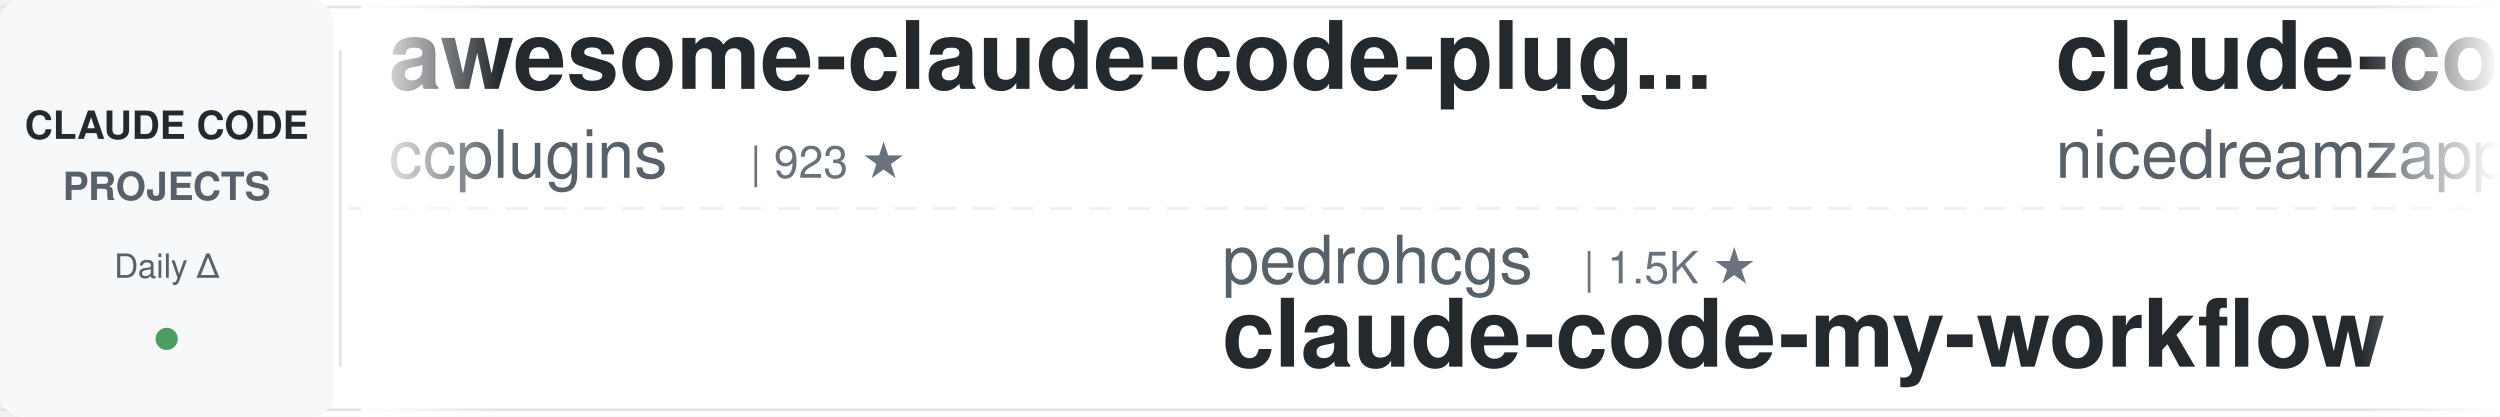
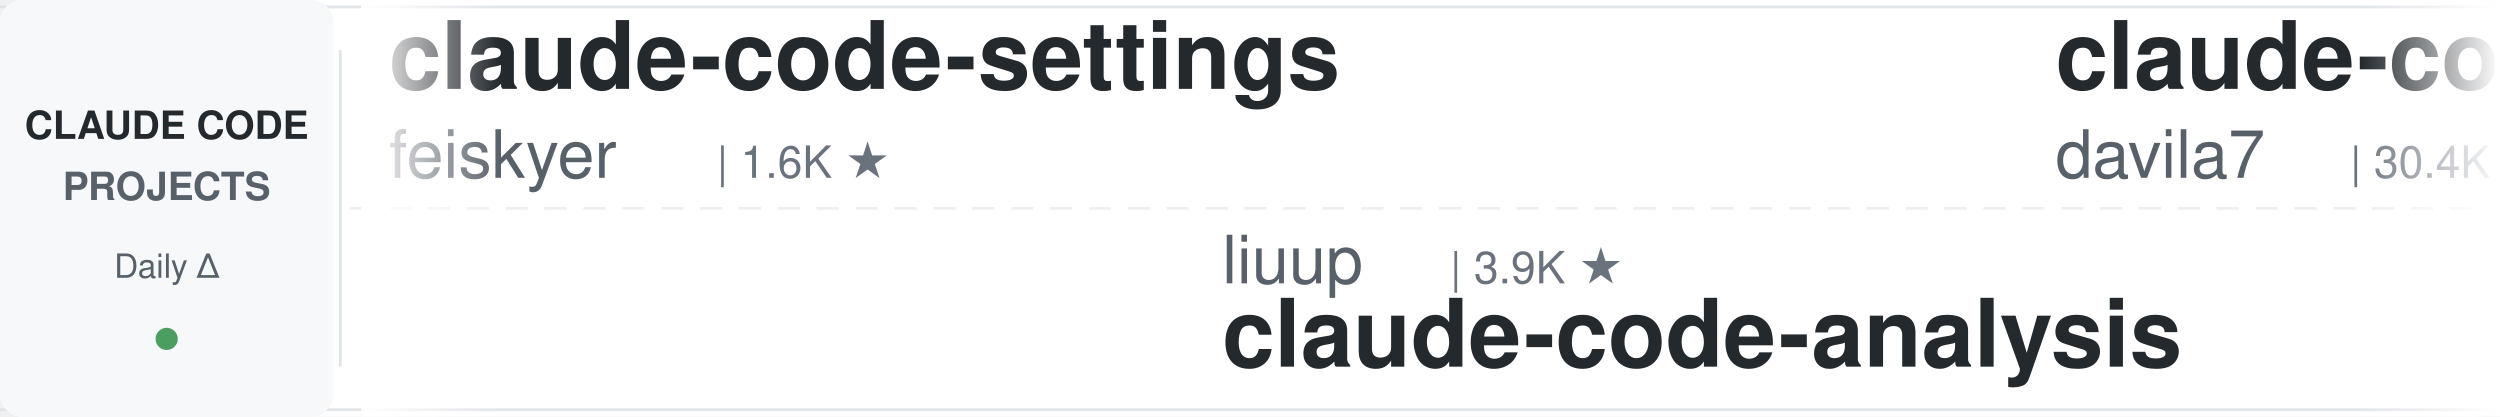
<svg xmlns="http://www.w3.org/2000/svg" width="900" height="150">
  <defs>
    <linearGradient id="leftFade" x1="0%" y1="0%" x2="100%" y2="0%">
      <stop offset="0%" style="stop-color:#ffffff;stop-opacity:1" />
      <stop offset="100%" style="stop-color:#ffffff;stop-opacity:0" />
    </linearGradient>
    <linearGradient id="rightFade" x1="0%" y1="0%" x2="100%" y2="0%">
      <stop offset="0%" style="stop-color:#ffffff;stop-opacity:0" />
      <stop offset="100%" style="stop-color:#ffffff;stop-opacity:1" />
    </linearGradient>
  </defs>
  <rect width="900" height="150" fill="#ffffff" rx="8" />
  <rect x="0" y="2" width="900" height="1" fill="#e1e4e8" />
  <rect x="0" y="147" width="900" height="1" fill="#e1e4e8" />
  <line x1="0" y1="75" x2="900" y2="75" stroke="#e1e4e8" stroke-width="1" stroke-dasharray="8 6" opacity="0.6" />
  <rect x="0" y="0" width="120" height="150" fill="#f6f8fa" rx="8" />
  <text x="60" y="50" font-family="-apple-system, BlinkMacSystemFont, 'Segoe UI', Helvetica, Arial, sans-serif" font-size="14" font-weight="600" fill="#24292e" text-anchor="middle">CLAUDE CODE</text>
  <text x="60" y="72" font-family="-apple-system, BlinkMacSystemFont, 'Segoe UI', Helvetica, Arial, sans-serif" font-size="14" font-weight="600" fill="#586069" text-anchor="middle">PROJECTS</text>
  <text x="60" y="100" font-family="-apple-system, BlinkMacSystemFont, 'Segoe UI', Helvetica, Arial, sans-serif" font-size="12" font-weight="500" fill="#586069" text-anchor="middle">Daily Δ</text>
  <circle cx="60" cy="122" r="4" fill="#22863a" opacity="0.8" />
  <rect x="122" y="18" width="1" height="114" fill="#e1e4e8" />
  <clipPath id="tickerClip">
    <rect x="130" y="0" width="770" height="150" />
  </clipPath>
  <g clip-path="url(#tickerClip)">
    <g id="tickerItems">
      <animateTransform attributeName="transform" attributeType="XML" type="translate" from="0 0" to="-3000 0" dur="54s" repeatCount="indefinite" />
      <g transform="translate(0, 0)">
-         <text x="140" y="32" font-family="-apple-system, BlinkMacSystemFont, 'Segoe UI', Helvetica, Arial, sans-serif" font-size="34" font-weight="600" fill="#24292e">awesome-claude-code-plug...</text>
-         <text x="140" y="64" font-family="-apple-system, BlinkMacSystemFont, 'Segoe UI', Helvetica, Arial, sans-serif" font-size="24" font-weight="400" fill="#586069">ccplugins</text>
-         <text x="270" y="64" font-family="-apple-system, BlinkMacSystemFont, 'Segoe UI', Helvetica, Arial, sans-serif" font-size="16" font-weight="500" fill="#6a737d">| 923 ★</text>
+         <text x="140" y="32" font-family="-apple-system, BlinkMacSystemFont, 'Segoe UI', Helvetica, Arial, sans-serif" font-size="34" font-weight="600" fill="#24292e">claude-code-settings</text>
+         <text x="140" y="64" font-family="-apple-system, BlinkMacSystemFont, 'Segoe UI', Helvetica, Arial, sans-serif" font-size="24" font-weight="400" fill="#586069">feiskyer</text>
+         <text x="258" y="64" font-family="-apple-system, BlinkMacSystemFont, 'Segoe UI', Helvetica, Arial, sans-serif" font-size="16" font-weight="500" fill="#6a737d">| 1.6K ★</text>
      </g>
      <g transform="translate(300, 0)">
-         <text x="140" y="102" font-family="-apple-system, BlinkMacSystemFont, 'Segoe UI', Helvetica, Arial, sans-serif" font-size="24" font-weight="400" fill="#586069">pedrohcgs</text>
-         <text x="270" y="102" font-family="-apple-system, BlinkMacSystemFont, 'Segoe UI', Helvetica, Arial, sans-serif" font-size="16" font-weight="500" fill="#6a737d">| 1.5K ★</text>
-         <text x="140" y="132" font-family="-apple-system, BlinkMacSystemFont, 'Segoe UI', Helvetica, Arial, sans-serif" font-size="34" font-weight="600" fill="#24292e">claude-code-my-workflow</text>
+         <text x="140" y="102" font-family="-apple-system, BlinkMacSystemFont, 'Segoe UI', Helvetica, Arial, sans-serif" font-size="24" font-weight="400" fill="#586069">liuup</text>
+         <text x="222" y="102" font-family="-apple-system, BlinkMacSystemFont, 'Segoe UI', Helvetica, Arial, sans-serif" font-size="16" font-weight="500" fill="#6a737d">| 3.9K ★</text>
+         <text x="140" y="132" font-family="-apple-system, BlinkMacSystemFont, 'Segoe UI', Helvetica, Arial, sans-serif" font-size="34" font-weight="600" fill="#24292e">claude-code-analysis</text>
      </g>
      <g transform="translate(600, 0)">
-         <text x="140" y="32" font-family="-apple-system, BlinkMacSystemFont, 'Segoe UI', Helvetica, Arial, sans-serif" font-size="34" font-weight="600" fill="#24292e">claude-code-local</text>
-         <text x="140" y="64" font-family="-apple-system, BlinkMacSystemFont, 'Segoe UI', Helvetica, Arial, sans-serif" font-size="24" font-weight="400" fill="#586069">nicedreamzapp</text>
-         <text x="318" y="64" font-family="-apple-system, BlinkMacSystemFont, 'Segoe UI', Helvetica, Arial, sans-serif" font-size="16" font-weight="500" fill="#6a737d">| 3.2K ★</text>
-       </g>
-       <g transform="translate(900, 0)">
-         <text x="140" y="102" font-family="-apple-system, BlinkMacSystemFont, 'Segoe UI', Helvetica, Arial, sans-serif" font-size="24" font-weight="400" fill="#586069">anthropics</text>
-         <text x="282" y="102" font-family="-apple-system, BlinkMacSystemFont, 'Segoe UI', Helvetica, Arial, sans-serif" font-size="16" font-weight="500" fill="#6a737d">| 957 ★</text>
-         <text x="140" y="132" font-family="-apple-system, BlinkMacSystemFont, 'Segoe UI', Helvetica, Arial, sans-serif" font-size="34" font-weight="600" fill="#24292e">claude-code-base-action</text>
-       </g>
-       <g transform="translate(1200, 0)">
        <text x="140" y="32" font-family="-apple-system, BlinkMacSystemFont, 'Segoe UI', Helvetica, Arial, sans-serif" font-size="34" font-weight="600" fill="#24292e">claude-code-templates</text>
        <text x="140" y="64" font-family="-apple-system, BlinkMacSystemFont, 'Segoe UI', Helvetica, Arial, sans-serif" font-size="24" font-weight="400" fill="#586069">davila7</text>
        <text x="246" y="64" font-family="-apple-system, BlinkMacSystemFont, 'Segoe UI', Helvetica, Arial, sans-serif" font-size="16" font-weight="500" fill="#6a737d">| 30.4K ★</text>
      </g>
+       <g transform="translate(900, 0)">
+         <text x="140" y="102" font-family="-apple-system, BlinkMacSystemFont, 'Segoe UI', Helvetica, Arial, sans-serif" font-size="24" font-weight="400" fill="#586069">FlorianBruniaux</text>
+         <text x="342" y="102" font-family="-apple-system, BlinkMacSystemFont, 'Segoe UI', Helvetica, Arial, sans-serif" font-size="16" font-weight="500" fill="#6a737d">| 5.8K ★</text>
+         <text x="140" y="132" font-family="-apple-system, BlinkMacSystemFont, 'Segoe UI', Helvetica, Arial, sans-serif" font-size="34" font-weight="600" fill="#24292e">claude-code-ultimate-gui...</text>
+       </g>
+       <g transform="translate(1200, 0)">
+         <text x="140" y="32" font-family="-apple-system, BlinkMacSystemFont, 'Segoe UI', Helvetica, Arial, sans-serif" font-size="34" font-weight="600" fill="#24292e">claude-code-best-practic...</text>
+         <text x="140" y="64" font-family="-apple-system, BlinkMacSystemFont, 'Segoe UI', Helvetica, Arial, sans-serif" font-size="24" font-weight="400" fill="#586069">shanraisshan</text>
+         <text x="306" y="64" font-family="-apple-system, BlinkMacSystemFont, 'Segoe UI', Helvetica, Arial, sans-serif" font-size="16" font-weight="500" fill="#6a737d">| 65.2K ★</text>
+       </g>
      <g transform="translate(1500, 0)">
-         <text x="140" y="102" font-family="-apple-system, BlinkMacSystemFont, 'Segoe UI', Helvetica, Arial, sans-serif" font-size="24" font-weight="400" fill="#586069">multica-ai</text>
-         <text x="282" y="102" font-family="-apple-system, BlinkMacSystemFont, 'Segoe UI', Helvetica, Arial, sans-serif" font-size="16" font-weight="500" fill="#6a737d">| 207.5K ★</text>
-         <text x="140" y="132" font-family="-apple-system, BlinkMacSystemFont, 'Segoe UI', Helvetica, Arial, sans-serif" font-size="34" font-weight="600" fill="#24292e">andrej-karpathy-skills</text>
+         <text x="140" y="102" font-family="-apple-system, BlinkMacSystemFont, 'Segoe UI', Helvetica, Arial, sans-serif" font-size="24" font-weight="400" fill="#586069">lintsinghua</text>
+         <text x="294" y="102" font-family="-apple-system, BlinkMacSystemFont, 'Segoe UI', Helvetica, Arial, sans-serif" font-size="16" font-weight="500" fill="#6a737d">| 4.1K ★</text>
+         <text x="140" y="132" font-family="-apple-system, BlinkMacSystemFont, 'Segoe UI', Helvetica, Arial, sans-serif" font-size="34" font-weight="600" fill="#24292e">claude-code-book</text>
      </g>
      <g transform="translate(1800, 0)">
-         <text x="140" y="32" font-family="-apple-system, BlinkMacSystemFont, 'Segoe UI', Helvetica, Arial, sans-serif" font-size="34" font-weight="600" fill="#24292e">claude-code-book</text>
-         <text x="140" y="64" font-family="-apple-system, BlinkMacSystemFont, 'Segoe UI', Helvetica, Arial, sans-serif" font-size="24" font-weight="400" fill="#586069">lintsinghua</text>
-         <text x="294" y="64" font-family="-apple-system, BlinkMacSystemFont, 'Segoe UI', Helvetica, Arial, sans-serif" font-size="16" font-weight="500" fill="#6a737d">| 4.1K ★</text>
+         <text x="140" y="32" font-family="-apple-system, BlinkMacSystemFont, 'Segoe UI', Helvetica, Arial, sans-serif" font-size="34" font-weight="600" fill="#24292e">claude-code-from-scratch</text>
+         <text x="140" y="64" font-family="-apple-system, BlinkMacSystemFont, 'Segoe UI', Helvetica, Arial, sans-serif" font-size="24" font-weight="400" fill="#586069">Windy3f3f3f3f</text>
+         <text x="318" y="64" font-family="-apple-system, BlinkMacSystemFont, 'Segoe UI', Helvetica, Arial, sans-serif" font-size="16" font-weight="500" fill="#6a737d">| 2.6K ★</text>
      </g>
      <g transform="translate(2100, 0)">
-         <text x="140" y="102" font-family="-apple-system, BlinkMacSystemFont, 'Segoe UI', Helvetica, Arial, sans-serif" font-size="24" font-weight="400" fill="#586069">OneRedOak</text>
-         <text x="270" y="102" font-family="-apple-system, BlinkMacSystemFont, 'Segoe UI', Helvetica, Arial, sans-serif" font-size="16" font-weight="500" fill="#6a737d">| 3.9K ★</text>
-         <text x="140" y="132" font-family="-apple-system, BlinkMacSystemFont, 'Segoe UI', Helvetica, Arial, sans-serif" font-size="34" font-weight="600" fill="#24292e">claude-code-workflows</text>
+         <text x="140" y="102" font-family="-apple-system, BlinkMacSystemFont, 'Segoe UI', Helvetica, Arial, sans-serif" font-size="24" font-weight="400" fill="#586069">Cranot</text>
+         <text x="234" y="102" font-family="-apple-system, BlinkMacSystemFont, 'Segoe UI', Helvetica, Arial, sans-serif" font-size="16" font-weight="500" fill="#6a737d">| 2.9K ★</text>
+         <text x="140" y="132" font-family="-apple-system, BlinkMacSystemFont, 'Segoe UI', Helvetica, Arial, sans-serif" font-size="34" font-weight="600" fill="#24292e">claude-code-guide</text>
      </g>
      <g transform="translate(2400, 0)">
-         <text x="140" y="32" font-family="-apple-system, BlinkMacSystemFont, 'Segoe UI', Helvetica, Arial, sans-serif" font-size="34" font-weight="600" fill="#24292e">claude-code-rev</text>
-         <text x="140" y="64" font-family="-apple-system, BlinkMacSystemFont, 'Segoe UI', Helvetica, Arial, sans-serif" font-size="24" font-weight="400" fill="#586069">oboard</text>
-         <text x="234" y="64" font-family="-apple-system, BlinkMacSystemFont, 'Segoe UI', Helvetica, Arial, sans-serif" font-size="16" font-weight="500" fill="#6a737d">| 3.3K ★</text>
+         <text x="140" y="32" font-family="-apple-system, BlinkMacSystemFont, 'Segoe UI', Helvetica, Arial, sans-serif" font-size="34" font-weight="600" fill="#24292e">sc-claude-code-files</text>
+         <text x="140" y="64" font-family="-apple-system, BlinkMacSystemFont, 'Segoe UI', Helvetica, Arial, sans-serif" font-size="24" font-weight="400" fill="#586069">https-deeplearning-ai</text>
+         <text x="414" y="64" font-family="-apple-system, BlinkMacSystemFont, 'Segoe UI', Helvetica, Arial, sans-serif" font-size="16" font-weight="500" fill="#6a737d">| 544 ★</text>
      </g>
      <g transform="translate(2700, 0)">
-         <text x="140" y="102" font-family="-apple-system, BlinkMacSystemFont, 'Segoe UI', Helvetica, Arial, sans-serif" font-size="24" font-weight="400" fill="#586069">repowise-dev</text>
-         <text x="306" y="102" font-family="-apple-system, BlinkMacSystemFont, 'Segoe UI', Helvetica, Arial, sans-serif" font-size="16" font-weight="500" fill="#6a737d">| 1.2K ★</text>
-         <text x="140" y="132" font-family="-apple-system, BlinkMacSystemFont, 'Segoe UI', Helvetica, Arial, sans-serif" font-size="34" font-weight="600" fill="#24292e">claude-code-prompts</text>
+         <text x="140" y="102" font-family="-apple-system, BlinkMacSystemFont, 'Segoe UI', Helvetica, Arial, sans-serif" font-size="24" font-weight="400" fill="#586069">oboard</text>
+         <text x="234" y="102" font-family="-apple-system, BlinkMacSystemFont, 'Segoe UI', Helvetica, Arial, sans-serif" font-size="16" font-weight="500" fill="#6a737d">| 3.3K ★</text>
+         <text x="140" y="132" font-family="-apple-system, BlinkMacSystemFont, 'Segoe UI', Helvetica, Arial, sans-serif" font-size="34" font-weight="600" fill="#24292e">claude-code-rev</text>
      </g>
      <g transform="translate(3000, 0)">
-         <text x="140" y="32" font-family="-apple-system, BlinkMacSystemFont, 'Segoe UI', Helvetica, Arial, sans-serif" font-size="34" font-weight="600" fill="#24292e">awesome-claude-code-plug...</text>
-         <text x="140" y="64" font-family="-apple-system, BlinkMacSystemFont, 'Segoe UI', Helvetica, Arial, sans-serif" font-size="24" font-weight="400" fill="#586069">ccplugins</text>
-         <text x="270" y="64" font-family="-apple-system, BlinkMacSystemFont, 'Segoe UI', Helvetica, Arial, sans-serif" font-size="16" font-weight="500" fill="#6a737d">| 923 ★</text>
+         <text x="140" y="32" font-family="-apple-system, BlinkMacSystemFont, 'Segoe UI', Helvetica, Arial, sans-serif" font-size="34" font-weight="600" fill="#24292e">claude-code-settings</text>
+         <text x="140" y="64" font-family="-apple-system, BlinkMacSystemFont, 'Segoe UI', Helvetica, Arial, sans-serif" font-size="24" font-weight="400" fill="#586069">feiskyer</text>
+         <text x="258" y="64" font-family="-apple-system, BlinkMacSystemFont, 'Segoe UI', Helvetica, Arial, sans-serif" font-size="16" font-weight="500" fill="#6a737d">| 1.6K ★</text>
      </g>
      <g transform="translate(3300, 0)">
-         <text x="140" y="102" font-family="-apple-system, BlinkMacSystemFont, 'Segoe UI', Helvetica, Arial, sans-serif" font-size="24" font-weight="400" fill="#586069">pedrohcgs</text>
-         <text x="270" y="102" font-family="-apple-system, BlinkMacSystemFont, 'Segoe UI', Helvetica, Arial, sans-serif" font-size="16" font-weight="500" fill="#6a737d">| 1.5K ★</text>
-         <text x="140" y="132" font-family="-apple-system, BlinkMacSystemFont, 'Segoe UI', Helvetica, Arial, sans-serif" font-size="34" font-weight="600" fill="#24292e">claude-code-my-workflow</text>
+         <text x="140" y="102" font-family="-apple-system, BlinkMacSystemFont, 'Segoe UI', Helvetica, Arial, sans-serif" font-size="24" font-weight="400" fill="#586069">liuup</text>
+         <text x="222" y="102" font-family="-apple-system, BlinkMacSystemFont, 'Segoe UI', Helvetica, Arial, sans-serif" font-size="16" font-weight="500" fill="#6a737d">| 3.9K ★</text>
+         <text x="140" y="132" font-family="-apple-system, BlinkMacSystemFont, 'Segoe UI', Helvetica, Arial, sans-serif" font-size="34" font-weight="600" fill="#24292e">claude-code-analysis</text>
      </g>
      <g transform="translate(3600, 0)">
-         <text x="140" y="32" font-family="-apple-system, BlinkMacSystemFont, 'Segoe UI', Helvetica, Arial, sans-serif" font-size="34" font-weight="600" fill="#24292e">claude-code-local</text>
-         <text x="140" y="64" font-family="-apple-system, BlinkMacSystemFont, 'Segoe UI', Helvetica, Arial, sans-serif" font-size="24" font-weight="400" fill="#586069">nicedreamzapp</text>
-         <text x="318" y="64" font-family="-apple-system, BlinkMacSystemFont, 'Segoe UI', Helvetica, Arial, sans-serif" font-size="16" font-weight="500" fill="#6a737d">| 3.2K ★</text>
+         <text x="140" y="32" font-family="-apple-system, BlinkMacSystemFont, 'Segoe UI', Helvetica, Arial, sans-serif" font-size="34" font-weight="600" fill="#24292e">claude-code-templates</text>
+         <text x="140" y="64" font-family="-apple-system, BlinkMacSystemFont, 'Segoe UI', Helvetica, Arial, sans-serif" font-size="24" font-weight="400" fill="#586069">davila7</text>
+         <text x="246" y="64" font-family="-apple-system, BlinkMacSystemFont, 'Segoe UI', Helvetica, Arial, sans-serif" font-size="16" font-weight="500" fill="#6a737d">| 30.4K ★</text>
      </g>
      <g transform="translate(3900, 0)">
-         <text x="140" y="102" font-family="-apple-system, BlinkMacSystemFont, 'Segoe UI', Helvetica, Arial, sans-serif" font-size="24" font-weight="400" fill="#586069">anthropics</text>
-         <text x="282" y="102" font-family="-apple-system, BlinkMacSystemFont, 'Segoe UI', Helvetica, Arial, sans-serif" font-size="16" font-weight="500" fill="#6a737d">| 957 ★</text>
-         <text x="140" y="132" font-family="-apple-system, BlinkMacSystemFont, 'Segoe UI', Helvetica, Arial, sans-serif" font-size="34" font-weight="600" fill="#24292e">claude-code-base-action</text>
+         <text x="140" y="102" font-family="-apple-system, BlinkMacSystemFont, 'Segoe UI', Helvetica, Arial, sans-serif" font-size="24" font-weight="400" fill="#586069">FlorianBruniaux</text>
+         <text x="342" y="102" font-family="-apple-system, BlinkMacSystemFont, 'Segoe UI', Helvetica, Arial, sans-serif" font-size="16" font-weight="500" fill="#6a737d">| 5.8K ★</text>
+         <text x="140" y="132" font-family="-apple-system, BlinkMacSystemFont, 'Segoe UI', Helvetica, Arial, sans-serif" font-size="34" font-weight="600" fill="#24292e">claude-code-ultimate-gui...</text>
      </g>
    </g>
  </g>
  <rect x="130" y="0" width="50" height="150" fill="url(#leftFade)" />
  <rect x="850" y="0" width="50" height="150" fill="url(#rightFade)" />
</svg>
